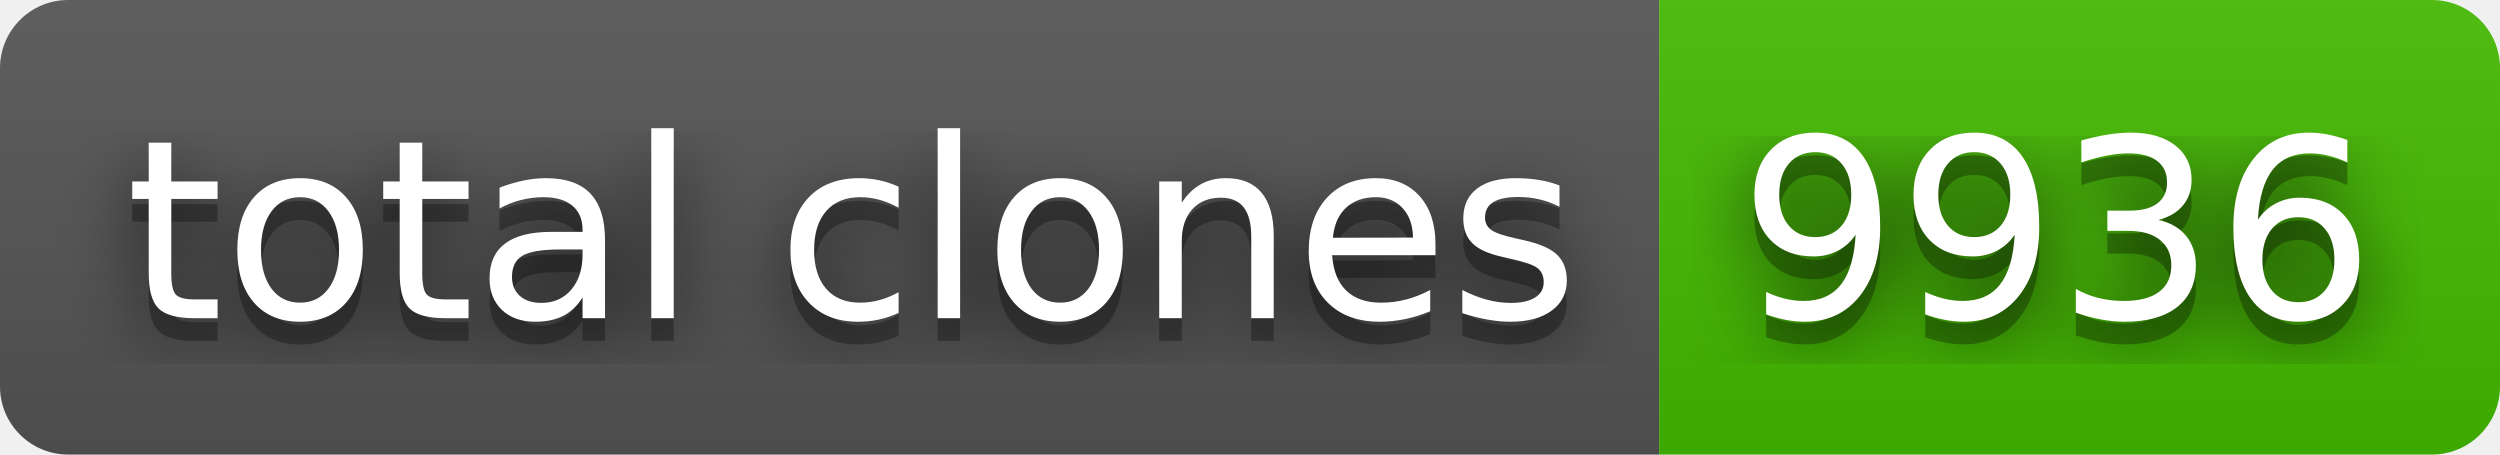
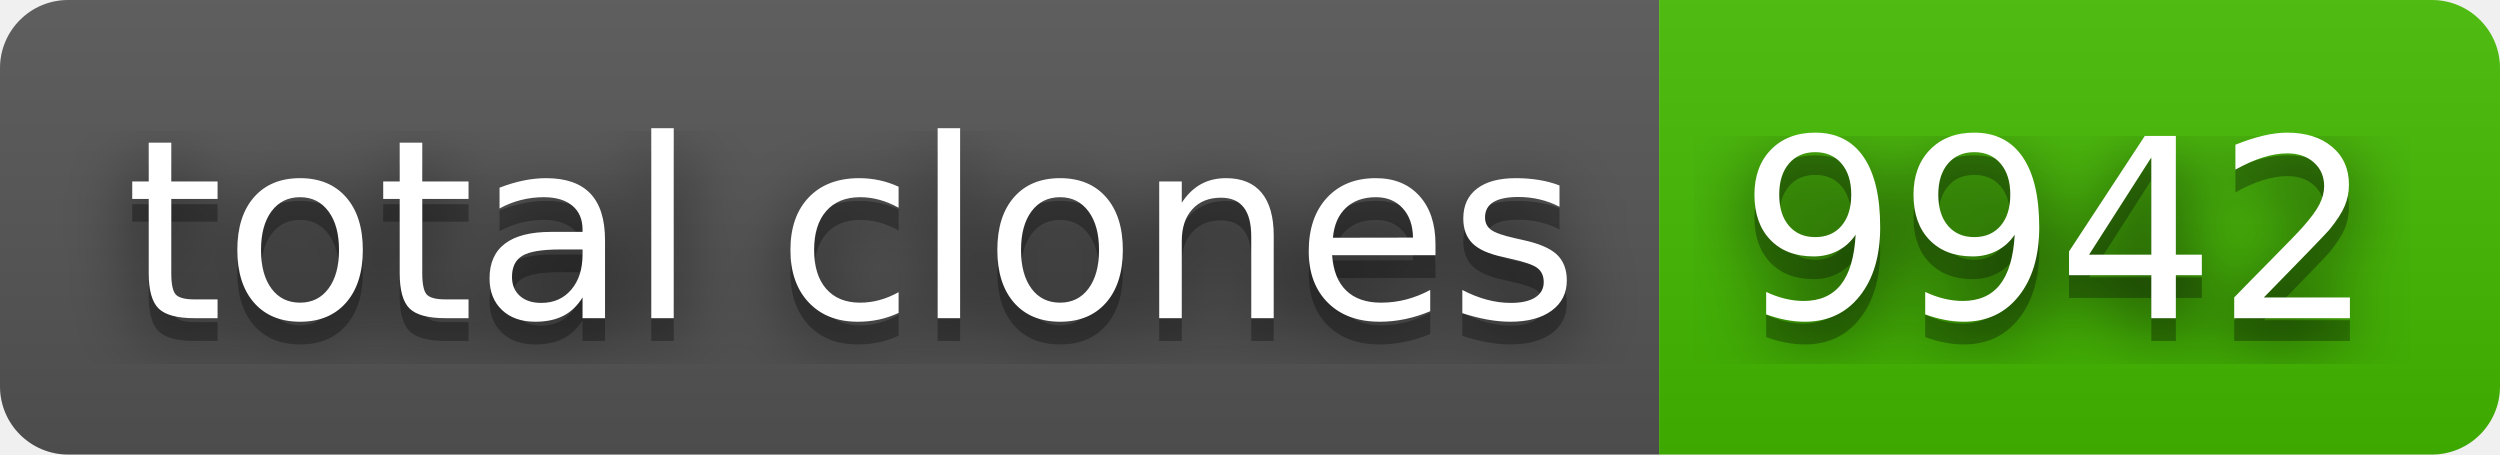
- <svg xmlns="http://www.w3.org/2000/svg" width="110" height="20" role="img" aria-label="total clones: 9936">
+ <svg xmlns="http://www.w3.org/2000/svg" width="110" height="20" role="img" aria-label="total clones: 9942">
  <filter id="blur">
    <feGaussianBlur stdDeviation="16" />
  </filter>
  <linearGradient id="s" x2="0" y2="100%">
    <stop offset="0" stop-color="#bbb" stop-opacity=".1" />
    <stop offset="1" stop-opacity=".1" />
  </linearGradient>
  <clipPath id="r">
    <rect width="110" height="20" rx="3" />
  </clipPath>
  <g clip-path="url(#r)">
    <rect width="73" height="20" fill="#555" />
    <rect x="73" width="37" height="20" fill="#4b0" />
    <rect width="110" height="20" fill="url(#s)" />
  </g>
  <g fill="#fff" text-anchor="middle" font-family="Verdana,Geneva,DejaVu Sans,sans-serif" text-rendering="geometricPrecision" font-size="110">
    <g transform="scale(.1)">
      <g aria-hidden="true" fill="#010101">
        <text x="375" y="150" fill-opacity=".8" filter="url(#blur)" textLength="630">total clones</text>
        <text x="375" y="150" fill-opacity=".3" textLength="630">total clones</text>
      </g>
      <text x="375" y="140" textLength="630">total clones</text>
    </g>
    <g transform="scale(.1)">
      <g aria-hidden="true" fill="#010101">
-         <text x="905" y="150" fill-opacity=".8" filter="url(#blur)" textLength="270">9936</text>
-         <text x="905" y="150" fill-opacity=".3" textLength="270">9936</text>
+         <text x="905" y="150" fill-opacity=".8" filter="url(#blur)" textLength="270">9942</text>
+         <text x="905" y="150" fill-opacity=".3" textLength="270">9942</text>
      </g>
-       <text x="905" y="140" textLength="270">9936</text>
+       <text x="905" y="140" textLength="270">9942</text>
    </g>
  </g>
</svg>
